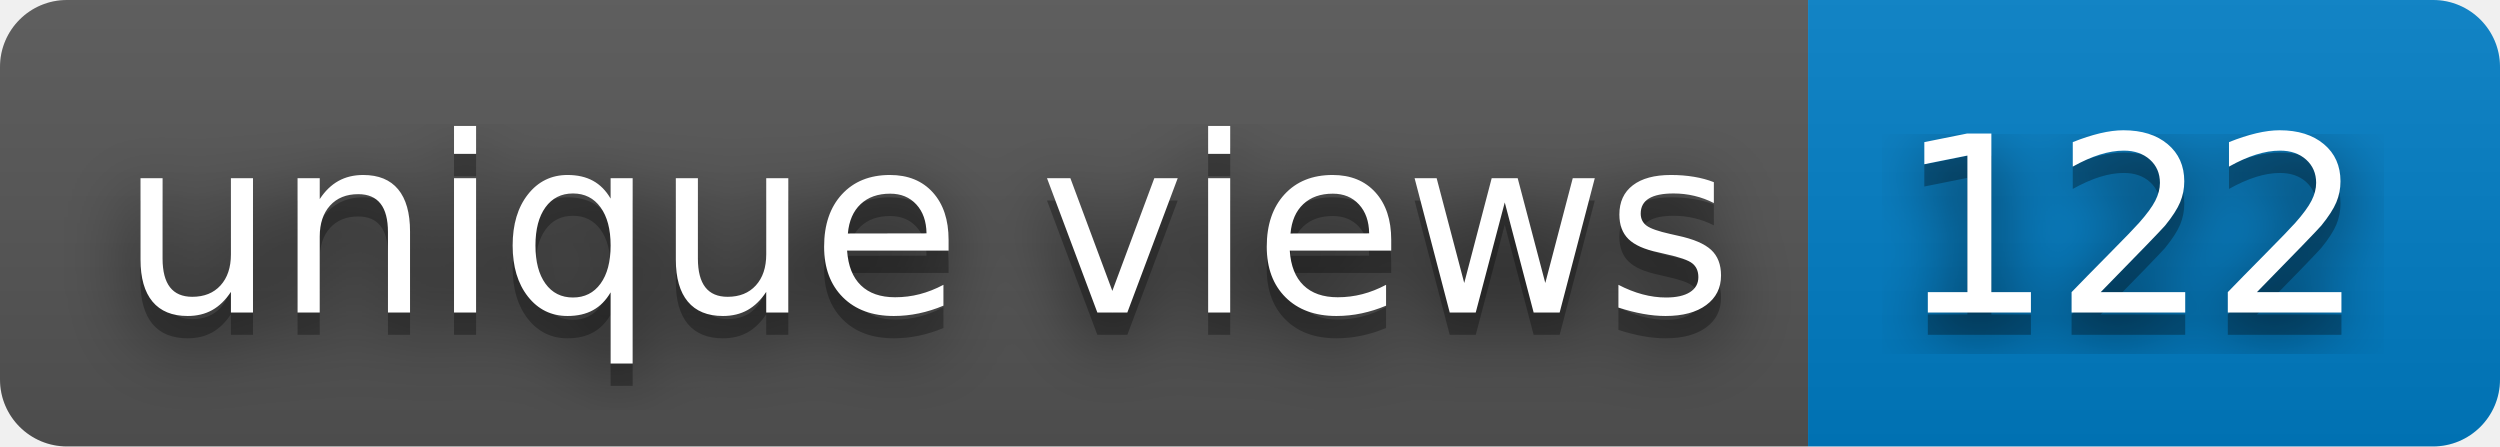
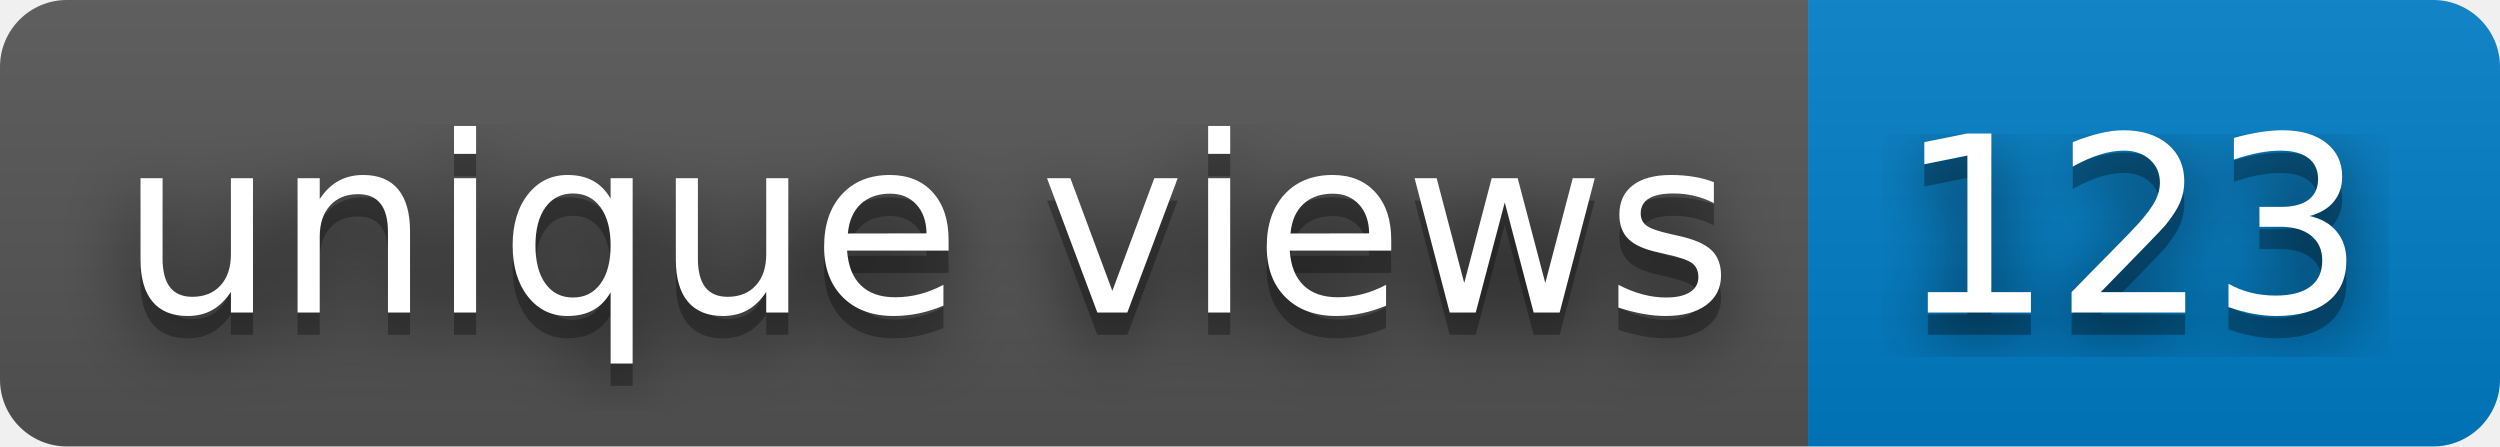
- <svg xmlns="http://www.w3.org/2000/svg" width="112" height="20" role="img" aria-label="unique views: 122">
+ <svg xmlns="http://www.w3.org/2000/svg" width="112" height="20" role="img" aria-label="unique views: 123">
  <filter id="blur">
    <feGaussianBlur stdDeviation="16" />
  </filter>
  <linearGradient id="s" x2="0" y2="100%">
    <stop offset="0" stop-color="#bbb" stop-opacity=".1" />
    <stop offset="1" stop-opacity=".1" />
  </linearGradient>
  <clipPath id="r">
    <rect width="112" height="20" rx="3" />
  </clipPath>
  <g clip-path="url(#r)">
    <rect width="81" height="20" fill="#555" />
    <rect x="81" width="31" height="20" fill="#007ec6" />
    <rect width="112" height="20" fill="url(#s)" />
  </g>
  <g fill="#fff" text-anchor="middle" font-family="Verdana,Geneva,DejaVu Sans,sans-serif" text-rendering="geometricPrecision" font-size="110">
    <g transform="scale(.1)">
      <g aria-hidden="true" fill="#010101">
        <text x="415" y="150" fill-opacity=".8" filter="url(#blur)" textLength="710">unique views</text>
        <text x="415" y="150" fill-opacity=".3" textLength="710">unique views</text>
      </g>
      <text x="415" y="140" textLength="710">unique views</text>
    </g>
    <g transform="scale(.1)">
      <g aria-hidden="true" fill="#010101">
-         <text x="955" y="150" fill-opacity=".8" filter="url(#blur)" textLength="210">122</text>
-         <text x="955" y="150" fill-opacity=".3" textLength="210">122</text>
+         <text x="955" y="150" fill-opacity=".8" filter="url(#blur)" textLength="210">123</text>
+         <text x="955" y="150" fill-opacity=".3" textLength="210">123</text>
      </g>
-       <text x="955" y="140" textLength="210">122</text>
+       <text x="955" y="140" textLength="210">123</text>
    </g>
  </g>
</svg>
